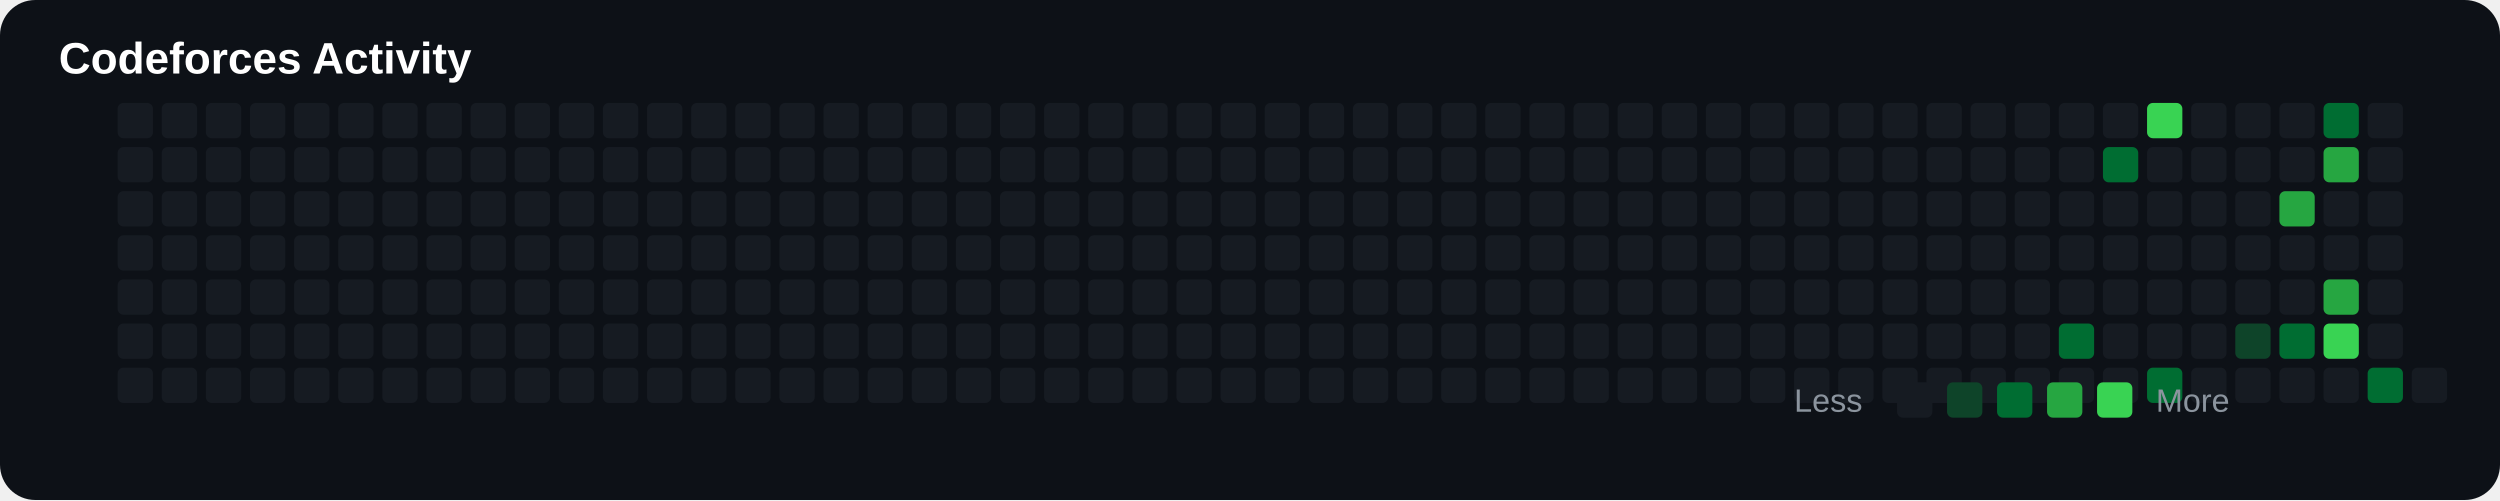
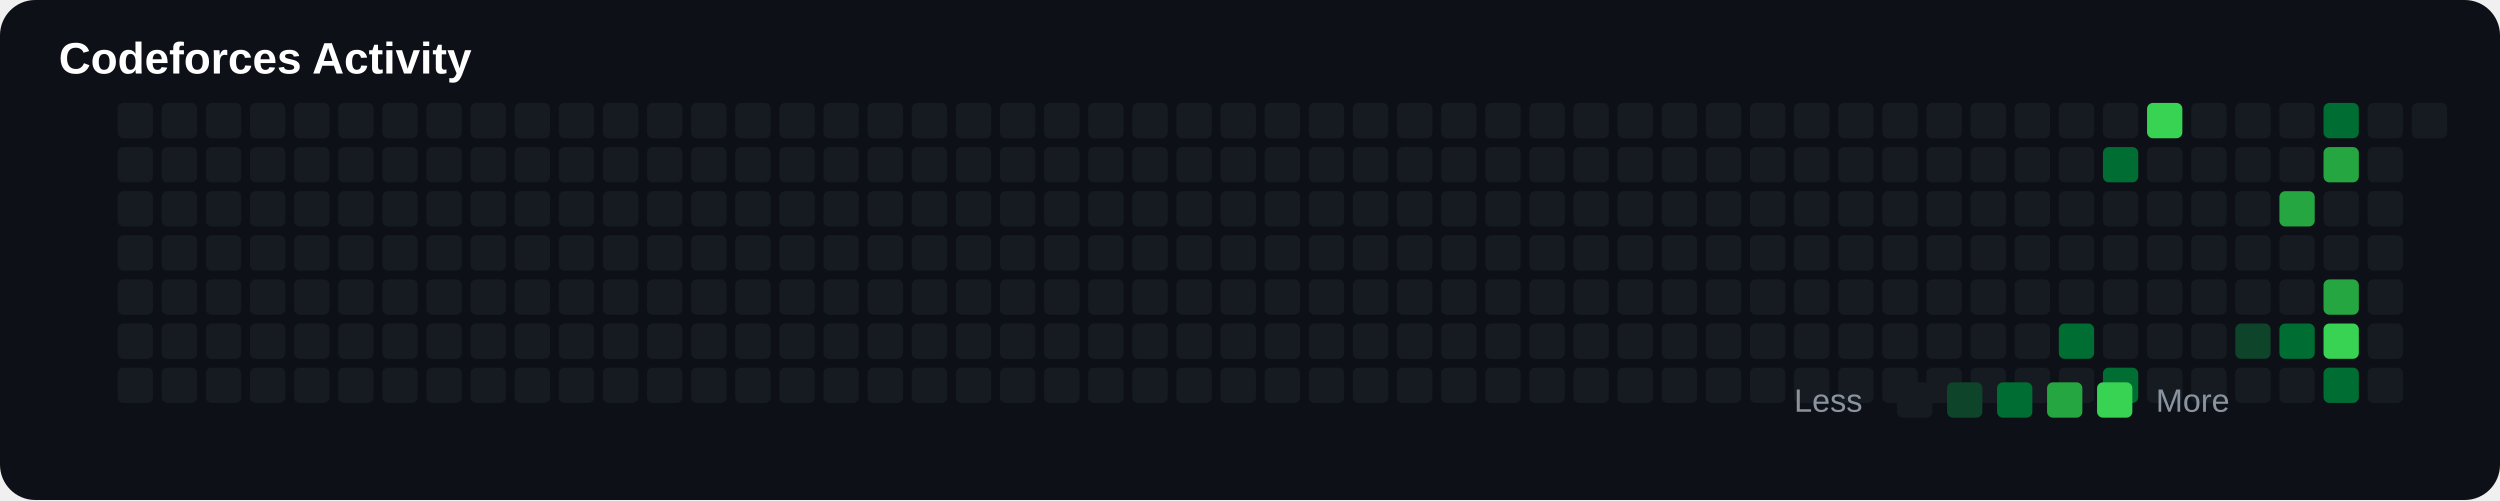
<svg xmlns="http://www.w3.org/2000/svg" width="850" height="170" viewBox="0 0 850 170">
  <rect width="100%" height="100%" rx="12" fill="#0d1117" />
  <text x="20" y="25" fill="#ffffff" font-size="15" font-family="Arial" font-weight="bold">

Codeforces Activity

</text>
+   <rect x="40" y="35" width="12" height="12" rx="2" fill="#161b22">
+ 
+ </rect>
+   <rect x="40" y="50" width="12" height="12" rx="2" fill="#161b22">
+ 
+ </rect>
+   <rect x="40" y="65" width="12" height="12" rx="2" fill="#161b22">
+ 
+ </rect>
+   <rect x="40" y="80" width="12" height="12" rx="2" fill="#161b22">
+ 
+ </rect>
+   <rect x="40" y="95" width="12" height="12" rx="2" fill="#161b22">
+ 
+ </rect>
+   <rect x="40" y="110" width="12" height="12" rx="2" fill="#161b22">
+ 
+ </rect>
  <rect x="40" y="125" width="12" height="12" rx="2" fill="#161b22">

</rect>
-   <rect x="40" y="35" width="12" height="12" rx="2" fill="#161b22">
- 
- </rect>
-   <rect x="40" y="50" width="12" height="12" rx="2" fill="#161b22">
- 
- </rect>
-   <rect x="40" y="65" width="12" height="12" rx="2" fill="#161b22">
- 
- </rect>
-   <rect x="40" y="80" width="12" height="12" rx="2" fill="#161b22">
- 
- </rect>
-   <rect x="40" y="95" width="12" height="12" rx="2" fill="#161b22">
- 
- </rect>
-   <rect x="40" y="110" width="12" height="12" rx="2" fill="#161b22">
+   <rect x="55" y="35" width="12" height="12" rx="2" fill="#161b22">
+ 
+ </rect>
+   <rect x="55" y="50" width="12" height="12" rx="2" fill="#161b22">
+ 
+ </rect>
+   <rect x="55" y="65" width="12" height="12" rx="2" fill="#161b22">
+ 
+ </rect>
+   <rect x="55" y="80" width="12" height="12" rx="2" fill="#161b22">
+ 
+ </rect>
+   <rect x="55" y="95" width="12" height="12" rx="2" fill="#161b22">
+ 
+ </rect>
+   <rect x="55" y="110" width="12" height="12" rx="2" fill="#161b22">

</rect>
  <rect x="55" y="125" width="12" height="12" rx="2" fill="#161b22">

</rect>
-   <rect x="55" y="35" width="12" height="12" rx="2" fill="#161b22">
- 
- </rect>
-   <rect x="55" y="50" width="12" height="12" rx="2" fill="#161b22">
- 
- </rect>
-   <rect x="55" y="65" width="12" height="12" rx="2" fill="#161b22">
- 
- </rect>
-   <rect x="55" y="80" width="12" height="12" rx="2" fill="#161b22">
- 
- </rect>
-   <rect x="55" y="95" width="12" height="12" rx="2" fill="#161b22">
- 
- </rect>
-   <rect x="55" y="110" width="12" height="12" rx="2" fill="#161b22">
+   <rect x="70" y="35" width="12" height="12" rx="2" fill="#161b22">
+ 
+ </rect>
+   <rect x="70" y="50" width="12" height="12" rx="2" fill="#161b22">
+ 
+ </rect>
+   <rect x="70" y="65" width="12" height="12" rx="2" fill="#161b22">
+ 
+ </rect>
+   <rect x="70" y="80" width="12" height="12" rx="2" fill="#161b22">
+ 
+ </rect>
+   <rect x="70" y="95" width="12" height="12" rx="2" fill="#161b22">
+ 
+ </rect>
+   <rect x="70" y="110" width="12" height="12" rx="2" fill="#161b22">

</rect>
  <rect x="70" y="125" width="12" height="12" rx="2" fill="#161b22">

</rect>
-   <rect x="70" y="35" width="12" height="12" rx="2" fill="#161b22">
- 
- </rect>
-   <rect x="70" y="50" width="12" height="12" rx="2" fill="#161b22">
- 
- </rect>
-   <rect x="70" y="65" width="12" height="12" rx="2" fill="#161b22">
- 
- </rect>
-   <rect x="70" y="80" width="12" height="12" rx="2" fill="#161b22">
- 
- </rect>
-   <rect x="70" y="95" width="12" height="12" rx="2" fill="#161b22">
- 
- </rect>
-   <rect x="70" y="110" width="12" height="12" rx="2" fill="#161b22">
+   <rect x="85" y="35" width="12" height="12" rx="2" fill="#161b22">
+ 
+ </rect>
+   <rect x="85" y="50" width="12" height="12" rx="2" fill="#161b22">
+ 
+ </rect>
+   <rect x="85" y="65" width="12" height="12" rx="2" fill="#161b22">
+ 
+ </rect>
+   <rect x="85" y="80" width="12" height="12" rx="2" fill="#161b22">
+ 
+ </rect>
+   <rect x="85" y="95" width="12" height="12" rx="2" fill="#161b22">
+ 
+ </rect>
+   <rect x="85" y="110" width="12" height="12" rx="2" fill="#161b22">

</rect>
  <rect x="85" y="125" width="12" height="12" rx="2" fill="#161b22">

</rect>
-   <rect x="85" y="35" width="12" height="12" rx="2" fill="#161b22">
- 
- </rect>
-   <rect x="85" y="50" width="12" height="12" rx="2" fill="#161b22">
- 
- </rect>
-   <rect x="85" y="65" width="12" height="12" rx="2" fill="#161b22">
- 
- </rect>
-   <rect x="85" y="80" width="12" height="12" rx="2" fill="#161b22">
- 
- </rect>
-   <rect x="85" y="95" width="12" height="12" rx="2" fill="#161b22">
- 
- </rect>
-   <rect x="85" y="110" width="12" height="12" rx="2" fill="#161b22">
+   <rect x="100" y="35" width="12" height="12" rx="2" fill="#161b22">
+ 
+ </rect>
+   <rect x="100" y="50" width="12" height="12" rx="2" fill="#161b22">
+ 
+ </rect>
+   <rect x="100" y="65" width="12" height="12" rx="2" fill="#161b22">
+ 
+ </rect>
+   <rect x="100" y="80" width="12" height="12" rx="2" fill="#161b22">
+ 
+ </rect>
+   <rect x="100" y="95" width="12" height="12" rx="2" fill="#161b22">
+ 
+ </rect>
+   <rect x="100" y="110" width="12" height="12" rx="2" fill="#161b22">

</rect>
  <rect x="100" y="125" width="12" height="12" rx="2" fill="#161b22">

</rect>
-   <rect x="100" y="35" width="12" height="12" rx="2" fill="#161b22">
- 
- </rect>
-   <rect x="100" y="50" width="12" height="12" rx="2" fill="#161b22">
- 
- </rect>
-   <rect x="100" y="65" width="12" height="12" rx="2" fill="#161b22">
- 
- </rect>
-   <rect x="100" y="80" width="12" height="12" rx="2" fill="#161b22">
- 
- </rect>
-   <rect x="100" y="95" width="12" height="12" rx="2" fill="#161b22">
- 
- </rect>
-   <rect x="100" y="110" width="12" height="12" rx="2" fill="#161b22">
+   <rect x="115" y="35" width="12" height="12" rx="2" fill="#161b22">
+ 
+ </rect>
+   <rect x="115" y="50" width="12" height="12" rx="2" fill="#161b22">
+ 
+ </rect>
+   <rect x="115" y="65" width="12" height="12" rx="2" fill="#161b22">
+ 
+ </rect>
+   <rect x="115" y="80" width="12" height="12" rx="2" fill="#161b22">
+ 
+ </rect>
+   <rect x="115" y="95" width="12" height="12" rx="2" fill="#161b22">
+ 
+ </rect>
+   <rect x="115" y="110" width="12" height="12" rx="2" fill="#161b22">

</rect>
  <rect x="115" y="125" width="12" height="12" rx="2" fill="#161b22">

</rect>
-   <rect x="115" y="35" width="12" height="12" rx="2" fill="#161b22">
- 
- </rect>
-   <rect x="115" y="50" width="12" height="12" rx="2" fill="#161b22">
- 
- </rect>
-   <rect x="115" y="65" width="12" height="12" rx="2" fill="#161b22">
- 
- </rect>
-   <rect x="115" y="80" width="12" height="12" rx="2" fill="#161b22">
- 
- </rect>
-   <rect x="115" y="95" width="12" height="12" rx="2" fill="#161b22">
- 
- </rect>
-   <rect x="115" y="110" width="12" height="12" rx="2" fill="#161b22">
+   <rect x="130" y="35" width="12" height="12" rx="2" fill="#161b22">
+ 
+ </rect>
+   <rect x="130" y="50" width="12" height="12" rx="2" fill="#161b22">
+ 
+ </rect>
+   <rect x="130" y="65" width="12" height="12" rx="2" fill="#161b22">
+ 
+ </rect>
+   <rect x="130" y="80" width="12" height="12" rx="2" fill="#161b22">
+ 
+ </rect>
+   <rect x="130" y="95" width="12" height="12" rx="2" fill="#161b22">
+ 
+ </rect>
+   <rect x="130" y="110" width="12" height="12" rx="2" fill="#161b22">

</rect>
  <rect x="130" y="125" width="12" height="12" rx="2" fill="#161b22">

</rect>
-   <rect x="130" y="35" width="12" height="12" rx="2" fill="#161b22">
- 
- </rect>
-   <rect x="130" y="50" width="12" height="12" rx="2" fill="#161b22">
- 
- </rect>
-   <rect x="130" y="65" width="12" height="12" rx="2" fill="#161b22">
- 
- </rect>
-   <rect x="130" y="80" width="12" height="12" rx="2" fill="#161b22">
- 
- </rect>
-   <rect x="130" y="95" width="12" height="12" rx="2" fill="#161b22">
- 
- </rect>
-   <rect x="130" y="110" width="12" height="12" rx="2" fill="#161b22">
+   <rect x="145" y="35" width="12" height="12" rx="2" fill="#161b22">
+ 
+ </rect>
+   <rect x="145" y="50" width="12" height="12" rx="2" fill="#161b22">
+ 
+ </rect>
+   <rect x="145" y="65" width="12" height="12" rx="2" fill="#161b22">
+ 
+ </rect>
+   <rect x="145" y="80" width="12" height="12" rx="2" fill="#161b22">
+ 
+ </rect>
+   <rect x="145" y="95" width="12" height="12" rx="2" fill="#161b22">
+ 
+ </rect>
+   <rect x="145" y="110" width="12" height="12" rx="2" fill="#161b22">

</rect>
  <rect x="145" y="125" width="12" height="12" rx="2" fill="#161b22">

</rect>
-   <rect x="145" y="35" width="12" height="12" rx="2" fill="#161b22">
- 
- </rect>
-   <rect x="145" y="50" width="12" height="12" rx="2" fill="#161b22">
- 
- </rect>
-   <rect x="145" y="65" width="12" height="12" rx="2" fill="#161b22">
- 
- </rect>
-   <rect x="145" y="80" width="12" height="12" rx="2" fill="#161b22">
- 
- </rect>
-   <rect x="145" y="95" width="12" height="12" rx="2" fill="#161b22">
- 
- </rect>
-   <rect x="145" y="110" width="12" height="12" rx="2" fill="#161b22">
+   <rect x="160" y="35" width="12" height="12" rx="2" fill="#161b22">
+ 
+ </rect>
+   <rect x="160" y="50" width="12" height="12" rx="2" fill="#161b22">
+ 
+ </rect>
+   <rect x="160" y="65" width="12" height="12" rx="2" fill="#161b22">
+ 
+ </rect>
+   <rect x="160" y="80" width="12" height="12" rx="2" fill="#161b22">
+ 
+ </rect>
+   <rect x="160" y="95" width="12" height="12" rx="2" fill="#161b22">
+ 
+ </rect>
+   <rect x="160" y="110" width="12" height="12" rx="2" fill="#161b22">

</rect>
  <rect x="160" y="125" width="12" height="12" rx="2" fill="#161b22">

</rect>
-   <rect x="160" y="35" width="12" height="12" rx="2" fill="#161b22">
- 
- </rect>
-   <rect x="160" y="50" width="12" height="12" rx="2" fill="#161b22">
- 
- </rect>
-   <rect x="160" y="65" width="12" height="12" rx="2" fill="#161b22">
- 
- </rect>
-   <rect x="160" y="80" width="12" height="12" rx="2" fill="#161b22">
- 
- </rect>
-   <rect x="160" y="95" width="12" height="12" rx="2" fill="#161b22">
- 
- </rect>
-   <rect x="160" y="110" width="12" height="12" rx="2" fill="#161b22">
+   <rect x="175" y="35" width="12" height="12" rx="2" fill="#161b22">
+ 
+ </rect>
+   <rect x="175" y="50" width="12" height="12" rx="2" fill="#161b22">
+ 
+ </rect>
+   <rect x="175" y="65" width="12" height="12" rx="2" fill="#161b22">
+ 
+ </rect>
+   <rect x="175" y="80" width="12" height="12" rx="2" fill="#161b22">
+ 
+ </rect>
+   <rect x="175" y="95" width="12" height="12" rx="2" fill="#161b22">
+ 
+ </rect>
+   <rect x="175" y="110" width="12" height="12" rx="2" fill="#161b22">

</rect>
  <rect x="175" y="125" width="12" height="12" rx="2" fill="#161b22">

</rect>
-   <rect x="175" y="35" width="12" height="12" rx="2" fill="#161b22">
- 
- </rect>
-   <rect x="175" y="50" width="12" height="12" rx="2" fill="#161b22">
- 
- </rect>
-   <rect x="175" y="65" width="12" height="12" rx="2" fill="#161b22">
- 
- </rect>
-   <rect x="175" y="80" width="12" height="12" rx="2" fill="#161b22">
- 
- </rect>
-   <rect x="175" y="95" width="12" height="12" rx="2" fill="#161b22">
- 
- </rect>
-   <rect x="175" y="110" width="12" height="12" rx="2" fill="#161b22">
+   <rect x="190" y="35" width="12" height="12" rx="2" fill="#161b22">
+ 
+ </rect>
+   <rect x="190" y="50" width="12" height="12" rx="2" fill="#161b22">
+ 
+ </rect>
+   <rect x="190" y="65" width="12" height="12" rx="2" fill="#161b22">
+ 
+ </rect>
+   <rect x="190" y="80" width="12" height="12" rx="2" fill="#161b22">
+ 
+ </rect>
+   <rect x="190" y="95" width="12" height="12" rx="2" fill="#161b22">
+ 
+ </rect>
+   <rect x="190" y="110" width="12" height="12" rx="2" fill="#161b22">

</rect>
  <rect x="190" y="125" width="12" height="12" rx="2" fill="#161b22">

</rect>
-   <rect x="190" y="35" width="12" height="12" rx="2" fill="#161b22">
- 
- </rect>
-   <rect x="190" y="50" width="12" height="12" rx="2" fill="#161b22">
- 
- </rect>
-   <rect x="190" y="65" width="12" height="12" rx="2" fill="#161b22">
- 
- </rect>
-   <rect x="190" y="80" width="12" height="12" rx="2" fill="#161b22">
- 
- </rect>
-   <rect x="190" y="95" width="12" height="12" rx="2" fill="#161b22">
- 
- </rect>
-   <rect x="190" y="110" width="12" height="12" rx="2" fill="#161b22">
+   <rect x="205" y="35" width="12" height="12" rx="2" fill="#161b22">
+ 
+ </rect>
+   <rect x="205" y="50" width="12" height="12" rx="2" fill="#161b22">
+ 
+ </rect>
+   <rect x="205" y="65" width="12" height="12" rx="2" fill="#161b22">
+ 
+ </rect>
+   <rect x="205" y="80" width="12" height="12" rx="2" fill="#161b22">
+ 
+ </rect>
+   <rect x="205" y="95" width="12" height="12" rx="2" fill="#161b22">
+ 
+ </rect>
+   <rect x="205" y="110" width="12" height="12" rx="2" fill="#161b22">

</rect>
  <rect x="205" y="125" width="12" height="12" rx="2" fill="#161b22">

</rect>
-   <rect x="205" y="35" width="12" height="12" rx="2" fill="#161b22">
- 
- </rect>
-   <rect x="205" y="50" width="12" height="12" rx="2" fill="#161b22">
- 
- </rect>
-   <rect x="205" y="65" width="12" height="12" rx="2" fill="#161b22">
- 
- </rect>
-   <rect x="205" y="80" width="12" height="12" rx="2" fill="#161b22">
- 
- </rect>
-   <rect x="205" y="95" width="12" height="12" rx="2" fill="#161b22">
- 
- </rect>
-   <rect x="205" y="110" width="12" height="12" rx="2" fill="#161b22">
+   <rect x="220" y="35" width="12" height="12" rx="2" fill="#161b22">
+ 
+ </rect>
+   <rect x="220" y="50" width="12" height="12" rx="2" fill="#161b22">
+ 
+ </rect>
+   <rect x="220" y="65" width="12" height="12" rx="2" fill="#161b22">
+ 
+ </rect>
+   <rect x="220" y="80" width="12" height="12" rx="2" fill="#161b22">
+ 
+ </rect>
+   <rect x="220" y="95" width="12" height="12" rx="2" fill="#161b22">
+ 
+ </rect>
+   <rect x="220" y="110" width="12" height="12" rx="2" fill="#161b22">

</rect>
  <rect x="220" y="125" width="12" height="12" rx="2" fill="#161b22">

</rect>
-   <rect x="220" y="35" width="12" height="12" rx="2" fill="#161b22">
- 
- </rect>
-   <rect x="220" y="50" width="12" height="12" rx="2" fill="#161b22">
- 
- </rect>
-   <rect x="220" y="65" width="12" height="12" rx="2" fill="#161b22">
- 
- </rect>
-   <rect x="220" y="80" width="12" height="12" rx="2" fill="#161b22">
- 
- </rect>
-   <rect x="220" y="95" width="12" height="12" rx="2" fill="#161b22">
- 
- </rect>
-   <rect x="220" y="110" width="12" height="12" rx="2" fill="#161b22">
+   <rect x="235" y="35" width="12" height="12" rx="2" fill="#161b22">
+ 
+ </rect>
+   <rect x="235" y="50" width="12" height="12" rx="2" fill="#161b22">
+ 
+ </rect>
+   <rect x="235" y="65" width="12" height="12" rx="2" fill="#161b22">
+ 
+ </rect>
+   <rect x="235" y="80" width="12" height="12" rx="2" fill="#161b22">
+ 
+ </rect>
+   <rect x="235" y="95" width="12" height="12" rx="2" fill="#161b22">
+ 
+ </rect>
+   <rect x="235" y="110" width="12" height="12" rx="2" fill="#161b22">

</rect>
  <rect x="235" y="125" width="12" height="12" rx="2" fill="#161b22">

</rect>
-   <rect x="235" y="35" width="12" height="12" rx="2" fill="#161b22">
- 
- </rect>
-   <rect x="235" y="50" width="12" height="12" rx="2" fill="#161b22">
- 
- </rect>
-   <rect x="235" y="65" width="12" height="12" rx="2" fill="#161b22">
- 
- </rect>
-   <rect x="235" y="80" width="12" height="12" rx="2" fill="#161b22">
- 
- </rect>
-   <rect x="235" y="95" width="12" height="12" rx="2" fill="#161b22">
- 
- </rect>
-   <rect x="235" y="110" width="12" height="12" rx="2" fill="#161b22">
+   <rect x="250" y="35" width="12" height="12" rx="2" fill="#161b22">
+ 
+ </rect>
+   <rect x="250" y="50" width="12" height="12" rx="2" fill="#161b22">
+ 
+ </rect>
+   <rect x="250" y="65" width="12" height="12" rx="2" fill="#161b22">
+ 
+ </rect>
+   <rect x="250" y="80" width="12" height="12" rx="2" fill="#161b22">
+ 
+ </rect>
+   <rect x="250" y="95" width="12" height="12" rx="2" fill="#161b22">
+ 
+ </rect>
+   <rect x="250" y="110" width="12" height="12" rx="2" fill="#161b22">

</rect>
  <rect x="250" y="125" width="12" height="12" rx="2" fill="#161b22">

</rect>
-   <rect x="250" y="35" width="12" height="12" rx="2" fill="#161b22">
- 
- </rect>
-   <rect x="250" y="50" width="12" height="12" rx="2" fill="#161b22">
- 
- </rect>
-   <rect x="250" y="65" width="12" height="12" rx="2" fill="#161b22">
- 
- </rect>
-   <rect x="250" y="80" width="12" height="12" rx="2" fill="#161b22">
- 
- </rect>
-   <rect x="250" y="95" width="12" height="12" rx="2" fill="#161b22">
- 
- </rect>
-   <rect x="250" y="110" width="12" height="12" rx="2" fill="#161b22">
+   <rect x="265" y="35" width="12" height="12" rx="2" fill="#161b22">
+ 
+ </rect>
+   <rect x="265" y="50" width="12" height="12" rx="2" fill="#161b22">
+ 
+ </rect>
+   <rect x="265" y="65" width="12" height="12" rx="2" fill="#161b22">
+ 
+ </rect>
+   <rect x="265" y="80" width="12" height="12" rx="2" fill="#161b22">
+ 
+ </rect>
+   <rect x="265" y="95" width="12" height="12" rx="2" fill="#161b22">
+ 
+ </rect>
+   <rect x="265" y="110" width="12" height="12" rx="2" fill="#161b22">

</rect>
  <rect x="265" y="125" width="12" height="12" rx="2" fill="#161b22">

</rect>
-   <rect x="265" y="35" width="12" height="12" rx="2" fill="#161b22">
- 
- </rect>
-   <rect x="265" y="50" width="12" height="12" rx="2" fill="#161b22">
- 
- </rect>
-   <rect x="265" y="65" width="12" height="12" rx="2" fill="#161b22">
- 
- </rect>
-   <rect x="265" y="80" width="12" height="12" rx="2" fill="#161b22">
- 
- </rect>
-   <rect x="265" y="95" width="12" height="12" rx="2" fill="#161b22">
- 
- </rect>
-   <rect x="265" y="110" width="12" height="12" rx="2" fill="#161b22">
+   <rect x="280" y="35" width="12" height="12" rx="2" fill="#161b22">
+ 
+ </rect>
+   <rect x="280" y="50" width="12" height="12" rx="2" fill="#161b22">
+ 
+ </rect>
+   <rect x="280" y="65" width="12" height="12" rx="2" fill="#161b22">
+ 
+ </rect>
+   <rect x="280" y="80" width="12" height="12" rx="2" fill="#161b22">
+ 
+ </rect>
+   <rect x="280" y="95" width="12" height="12" rx="2" fill="#161b22">
+ 
+ </rect>
+   <rect x="280" y="110" width="12" height="12" rx="2" fill="#161b22">

</rect>
  <rect x="280" y="125" width="12" height="12" rx="2" fill="#161b22">

</rect>
-   <rect x="280" y="35" width="12" height="12" rx="2" fill="#161b22">
- 
- </rect>
-   <rect x="280" y="50" width="12" height="12" rx="2" fill="#161b22">
- 
- </rect>
-   <rect x="280" y="65" width="12" height="12" rx="2" fill="#161b22">
- 
- </rect>
-   <rect x="280" y="80" width="12" height="12" rx="2" fill="#161b22">
- 
- </rect>
-   <rect x="280" y="95" width="12" height="12" rx="2" fill="#161b22">
- 
- </rect>
-   <rect x="280" y="110" width="12" height="12" rx="2" fill="#161b22">
+   <rect x="295" y="35" width="12" height="12" rx="2" fill="#161b22">
+ 
+ </rect>
+   <rect x="295" y="50" width="12" height="12" rx="2" fill="#161b22">
+ 
+ </rect>
+   <rect x="295" y="65" width="12" height="12" rx="2" fill="#161b22">
+ 
+ </rect>
+   <rect x="295" y="80" width="12" height="12" rx="2" fill="#161b22">
+ 
+ </rect>
+   <rect x="295" y="95" width="12" height="12" rx="2" fill="#161b22">
+ 
+ </rect>
+   <rect x="295" y="110" width="12" height="12" rx="2" fill="#161b22">

</rect>
  <rect x="295" y="125" width="12" height="12" rx="2" fill="#161b22">

</rect>
-   <rect x="295" y="35" width="12" height="12" rx="2" fill="#161b22">
- 
- </rect>
-   <rect x="295" y="50" width="12" height="12" rx="2" fill="#161b22">
- 
- </rect>
-   <rect x="295" y="65" width="12" height="12" rx="2" fill="#161b22">
- 
- </rect>
-   <rect x="295" y="80" width="12" height="12" rx="2" fill="#161b22">
- 
- </rect>
-   <rect x="295" y="95" width="12" height="12" rx="2" fill="#161b22">
- 
- </rect>
-   <rect x="295" y="110" width="12" height="12" rx="2" fill="#161b22">
+   <rect x="310" y="35" width="12" height="12" rx="2" fill="#161b22">
+ 
+ </rect>
+   <rect x="310" y="50" width="12" height="12" rx="2" fill="#161b22">
+ 
+ </rect>
+   <rect x="310" y="65" width="12" height="12" rx="2" fill="#161b22">
+ 
+ </rect>
+   <rect x="310" y="80" width="12" height="12" rx="2" fill="#161b22">
+ 
+ </rect>
+   <rect x="310" y="95" width="12" height="12" rx="2" fill="#161b22">
+ 
+ </rect>
+   <rect x="310" y="110" width="12" height="12" rx="2" fill="#161b22">

</rect>
  <rect x="310" y="125" width="12" height="12" rx="2" fill="#161b22">

</rect>
-   <rect x="310" y="35" width="12" height="12" rx="2" fill="#161b22">
- 
- </rect>
-   <rect x="310" y="50" width="12" height="12" rx="2" fill="#161b22">
- 
- </rect>
-   <rect x="310" y="65" width="12" height="12" rx="2" fill="#161b22">
- 
- </rect>
-   <rect x="310" y="80" width="12" height="12" rx="2" fill="#161b22">
- 
- </rect>
-   <rect x="310" y="95" width="12" height="12" rx="2" fill="#161b22">
- 
- </rect>
-   <rect x="310" y="110" width="12" height="12" rx="2" fill="#161b22">
+   <rect x="325" y="35" width="12" height="12" rx="2" fill="#161b22">
+ 
+ </rect>
+   <rect x="325" y="50" width="12" height="12" rx="2" fill="#161b22">
+ 
+ </rect>
+   <rect x="325" y="65" width="12" height="12" rx="2" fill="#161b22">
+ 
+ </rect>
+   <rect x="325" y="80" width="12" height="12" rx="2" fill="#161b22">
+ 
+ </rect>
+   <rect x="325" y="95" width="12" height="12" rx="2" fill="#161b22">
+ 
+ </rect>
+   <rect x="325" y="110" width="12" height="12" rx="2" fill="#161b22">

</rect>
  <rect x="325" y="125" width="12" height="12" rx="2" fill="#161b22">

</rect>
-   <rect x="325" y="35" width="12" height="12" rx="2" fill="#161b22">
- 
- </rect>
-   <rect x="325" y="50" width="12" height="12" rx="2" fill="#161b22">
- 
- </rect>
-   <rect x="325" y="65" width="12" height="12" rx="2" fill="#161b22">
- 
- </rect>
-   <rect x="325" y="80" width="12" height="12" rx="2" fill="#161b22">
- 
- </rect>
-   <rect x="325" y="95" width="12" height="12" rx="2" fill="#161b22">
- 
- </rect>
-   <rect x="325" y="110" width="12" height="12" rx="2" fill="#161b22">
+   <rect x="340" y="35" width="12" height="12" rx="2" fill="#161b22">
+ 
+ </rect>
+   <rect x="340" y="50" width="12" height="12" rx="2" fill="#161b22">
+ 
+ </rect>
+   <rect x="340" y="65" width="12" height="12" rx="2" fill="#161b22">
+ 
+ </rect>
+   <rect x="340" y="80" width="12" height="12" rx="2" fill="#161b22">
+ 
+ </rect>
+   <rect x="340" y="95" width="12" height="12" rx="2" fill="#161b22">
+ 
+ </rect>
+   <rect x="340" y="110" width="12" height="12" rx="2" fill="#161b22">

</rect>
  <rect x="340" y="125" width="12" height="12" rx="2" fill="#161b22">

</rect>
-   <rect x="340" y="35" width="12" height="12" rx="2" fill="#161b22">
- 
- </rect>
-   <rect x="340" y="50" width="12" height="12" rx="2" fill="#161b22">
- 
- </rect>
-   <rect x="340" y="65" width="12" height="12" rx="2" fill="#161b22">
- 
- </rect>
-   <rect x="340" y="80" width="12" height="12" rx="2" fill="#161b22">
- 
- </rect>
-   <rect x="340" y="95" width="12" height="12" rx="2" fill="#161b22">
- 
- </rect>
-   <rect x="340" y="110" width="12" height="12" rx="2" fill="#161b22">
+   <rect x="355" y="35" width="12" height="12" rx="2" fill="#161b22">
+ 
+ </rect>
+   <rect x="355" y="50" width="12" height="12" rx="2" fill="#161b22">
+ 
+ </rect>
+   <rect x="355" y="65" width="12" height="12" rx="2" fill="#161b22">
+ 
+ </rect>
+   <rect x="355" y="80" width="12" height="12" rx="2" fill="#161b22">
+ 
+ </rect>
+   <rect x="355" y="95" width="12" height="12" rx="2" fill="#161b22">
+ 
+ </rect>
+   <rect x="355" y="110" width="12" height="12" rx="2" fill="#161b22">

</rect>
  <rect x="355" y="125" width="12" height="12" rx="2" fill="#161b22">

</rect>
-   <rect x="355" y="35" width="12" height="12" rx="2" fill="#161b22">
- 
- </rect>
-   <rect x="355" y="50" width="12" height="12" rx="2" fill="#161b22">
- 
- </rect>
-   <rect x="355" y="65" width="12" height="12" rx="2" fill="#161b22">
- 
- </rect>
-   <rect x="355" y="80" width="12" height="12" rx="2" fill="#161b22">
- 
- </rect>
-   <rect x="355" y="95" width="12" height="12" rx="2" fill="#161b22">
- 
- </rect>
-   <rect x="355" y="110" width="12" height="12" rx="2" fill="#161b22">
+   <rect x="370" y="35" width="12" height="12" rx="2" fill="#161b22">
+ 
+ </rect>
+   <rect x="370" y="50" width="12" height="12" rx="2" fill="#161b22">
+ 
+ </rect>
+   <rect x="370" y="65" width="12" height="12" rx="2" fill="#161b22">
+ 
+ </rect>
+   <rect x="370" y="80" width="12" height="12" rx="2" fill="#161b22">
+ 
+ </rect>
+   <rect x="370" y="95" width="12" height="12" rx="2" fill="#161b22">
+ 
+ </rect>
+   <rect x="370" y="110" width="12" height="12" rx="2" fill="#161b22">

</rect>
  <rect x="370" y="125" width="12" height="12" rx="2" fill="#161b22">

</rect>
-   <rect x="370" y="35" width="12" height="12" rx="2" fill="#161b22">
- 
- </rect>
-   <rect x="370" y="50" width="12" height="12" rx="2" fill="#161b22">
- 
- </rect>
-   <rect x="370" y="65" width="12" height="12" rx="2" fill="#161b22">
- 
- </rect>
-   <rect x="370" y="80" width="12" height="12" rx="2" fill="#161b22">
- 
- </rect>
-   <rect x="370" y="95" width="12" height="12" rx="2" fill="#161b22">
- 
- </rect>
-   <rect x="370" y="110" width="12" height="12" rx="2" fill="#161b22">
+   <rect x="385" y="35" width="12" height="12" rx="2" fill="#161b22">
+ 
+ </rect>
+   <rect x="385" y="50" width="12" height="12" rx="2" fill="#161b22">
+ 
+ </rect>
+   <rect x="385" y="65" width="12" height="12" rx="2" fill="#161b22">
+ 
+ </rect>
+   <rect x="385" y="80" width="12" height="12" rx="2" fill="#161b22">
+ 
+ </rect>
+   <rect x="385" y="95" width="12" height="12" rx="2" fill="#161b22">
+ 
+ </rect>
+   <rect x="385" y="110" width="12" height="12" rx="2" fill="#161b22">

</rect>
  <rect x="385" y="125" width="12" height="12" rx="2" fill="#161b22">

</rect>
-   <rect x="385" y="35" width="12" height="12" rx="2" fill="#161b22">
- 
- </rect>
-   <rect x="385" y="50" width="12" height="12" rx="2" fill="#161b22">
- 
- </rect>
-   <rect x="385" y="65" width="12" height="12" rx="2" fill="#161b22">
- 
- </rect>
-   <rect x="385" y="80" width="12" height="12" rx="2" fill="#161b22">
- 
- </rect>
-   <rect x="385" y="95" width="12" height="12" rx="2" fill="#161b22">
- 
- </rect>
-   <rect x="385" y="110" width="12" height="12" rx="2" fill="#161b22">
+   <rect x="400" y="35" width="12" height="12" rx="2" fill="#161b22">
+ 
+ </rect>
+   <rect x="400" y="50" width="12" height="12" rx="2" fill="#161b22">
+ 
+ </rect>
+   <rect x="400" y="65" width="12" height="12" rx="2" fill="#161b22">
+ 
+ </rect>
+   <rect x="400" y="80" width="12" height="12" rx="2" fill="#161b22">
+ 
+ </rect>
+   <rect x="400" y="95" width="12" height="12" rx="2" fill="#161b22">
+ 
+ </rect>
+   <rect x="400" y="110" width="12" height="12" rx="2" fill="#161b22">

</rect>
  <rect x="400" y="125" width="12" height="12" rx="2" fill="#161b22">

</rect>
-   <rect x="400" y="35" width="12" height="12" rx="2" fill="#161b22">
- 
- </rect>
-   <rect x="400" y="50" width="12" height="12" rx="2" fill="#161b22">
- 
- </rect>
-   <rect x="400" y="65" width="12" height="12" rx="2" fill="#161b22">
- 
- </rect>
-   <rect x="400" y="80" width="12" height="12" rx="2" fill="#161b22">
- 
- </rect>
-   <rect x="400" y="95" width="12" height="12" rx="2" fill="#161b22">
- 
- </rect>
-   <rect x="400" y="110" width="12" height="12" rx="2" fill="#161b22">
+   <rect x="415" y="35" width="12" height="12" rx="2" fill="#161b22">
+ 
+ </rect>
+   <rect x="415" y="50" width="12" height="12" rx="2" fill="#161b22">
+ 
+ </rect>
+   <rect x="415" y="65" width="12" height="12" rx="2" fill="#161b22">
+ 
+ </rect>
+   <rect x="415" y="80" width="12" height="12" rx="2" fill="#161b22">
+ 
+ </rect>
+   <rect x="415" y="95" width="12" height="12" rx="2" fill="#161b22">
+ 
+ </rect>
+   <rect x="415" y="110" width="12" height="12" rx="2" fill="#161b22">

</rect>
  <rect x="415" y="125" width="12" height="12" rx="2" fill="#161b22">

</rect>
-   <rect x="415" y="35" width="12" height="12" rx="2" fill="#161b22">
- 
- </rect>
-   <rect x="415" y="50" width="12" height="12" rx="2" fill="#161b22">
- 
- </rect>
-   <rect x="415" y="65" width="12" height="12" rx="2" fill="#161b22">
- 
- </rect>
-   <rect x="415" y="80" width="12" height="12" rx="2" fill="#161b22">
- 
- </rect>
-   <rect x="415" y="95" width="12" height="12" rx="2" fill="#161b22">
- 
- </rect>
-   <rect x="415" y="110" width="12" height="12" rx="2" fill="#161b22">
+   <rect x="430" y="35" width="12" height="12" rx="2" fill="#161b22">
+ 
+ </rect>
+   <rect x="430" y="50" width="12" height="12" rx="2" fill="#161b22">
+ 
+ </rect>
+   <rect x="430" y="65" width="12" height="12" rx="2" fill="#161b22">
+ 
+ </rect>
+   <rect x="430" y="80" width="12" height="12" rx="2" fill="#161b22">
+ 
+ </rect>
+   <rect x="430" y="95" width="12" height="12" rx="2" fill="#161b22">
+ 
+ </rect>
+   <rect x="430" y="110" width="12" height="12" rx="2" fill="#161b22">

</rect>
  <rect x="430" y="125" width="12" height="12" rx="2" fill="#161b22">

</rect>
-   <rect x="430" y="35" width="12" height="12" rx="2" fill="#161b22">
- 
- </rect>
-   <rect x="430" y="50" width="12" height="12" rx="2" fill="#161b22">
- 
- </rect>
-   <rect x="430" y="65" width="12" height="12" rx="2" fill="#161b22">
- 
- </rect>
-   <rect x="430" y="80" width="12" height="12" rx="2" fill="#161b22">
- 
- </rect>
-   <rect x="430" y="95" width="12" height="12" rx="2" fill="#161b22">
- 
- </rect>
-   <rect x="430" y="110" width="12" height="12" rx="2" fill="#161b22">
+   <rect x="445" y="35" width="12" height="12" rx="2" fill="#161b22">
+ 
+ </rect>
+   <rect x="445" y="50" width="12" height="12" rx="2" fill="#161b22">
+ 
+ </rect>
+   <rect x="445" y="65" width="12" height="12" rx="2" fill="#161b22">
+ 
+ </rect>
+   <rect x="445" y="80" width="12" height="12" rx="2" fill="#161b22">
+ 
+ </rect>
+   <rect x="445" y="95" width="12" height="12" rx="2" fill="#161b22">
+ 
+ </rect>
+   <rect x="445" y="110" width="12" height="12" rx="2" fill="#161b22">

</rect>
  <rect x="445" y="125" width="12" height="12" rx="2" fill="#161b22">

</rect>
-   <rect x="445" y="35" width="12" height="12" rx="2" fill="#161b22">
- 
- </rect>
-   <rect x="445" y="50" width="12" height="12" rx="2" fill="#161b22">
- 
- </rect>
-   <rect x="445" y="65" width="12" height="12" rx="2" fill="#161b22">
- 
- </rect>
-   <rect x="445" y="80" width="12" height="12" rx="2" fill="#161b22">
- 
- </rect>
-   <rect x="445" y="95" width="12" height="12" rx="2" fill="#161b22">
- 
- </rect>
-   <rect x="445" y="110" width="12" height="12" rx="2" fill="#161b22">
+   <rect x="460" y="35" width="12" height="12" rx="2" fill="#161b22">
+ 
+ </rect>
+   <rect x="460" y="50" width="12" height="12" rx="2" fill="#161b22">
+ 
+ </rect>
+   <rect x="460" y="65" width="12" height="12" rx="2" fill="#161b22">
+ 
+ </rect>
+   <rect x="460" y="80" width="12" height="12" rx="2" fill="#161b22">
+ 
+ </rect>
+   <rect x="460" y="95" width="12" height="12" rx="2" fill="#161b22">
+ 
+ </rect>
+   <rect x="460" y="110" width="12" height="12" rx="2" fill="#161b22">

</rect>
  <rect x="460" y="125" width="12" height="12" rx="2" fill="#161b22">

</rect>
-   <rect x="460" y="35" width="12" height="12" rx="2" fill="#161b22">
- 
- </rect>
-   <rect x="460" y="50" width="12" height="12" rx="2" fill="#161b22">
- 
- </rect>
-   <rect x="460" y="65" width="12" height="12" rx="2" fill="#161b22">
- 
- </rect>
-   <rect x="460" y="80" width="12" height="12" rx="2" fill="#161b22">
- 
- </rect>
-   <rect x="460" y="95" width="12" height="12" rx="2" fill="#161b22">
- 
- </rect>
-   <rect x="460" y="110" width="12" height="12" rx="2" fill="#161b22">
+   <rect x="475" y="35" width="12" height="12" rx="2" fill="#161b22">
+ 
+ </rect>
+   <rect x="475" y="50" width="12" height="12" rx="2" fill="#161b22">
+ 
+ </rect>
+   <rect x="475" y="65" width="12" height="12" rx="2" fill="#161b22">
+ 
+ </rect>
+   <rect x="475" y="80" width="12" height="12" rx="2" fill="#161b22">
+ 
+ </rect>
+   <rect x="475" y="95" width="12" height="12" rx="2" fill="#161b22">
+ 
+ </rect>
+   <rect x="475" y="110" width="12" height="12" rx="2" fill="#161b22">

</rect>
  <rect x="475" y="125" width="12" height="12" rx="2" fill="#161b22">

</rect>
-   <rect x="475" y="35" width="12" height="12" rx="2" fill="#161b22">
- 
- </rect>
-   <rect x="475" y="50" width="12" height="12" rx="2" fill="#161b22">
- 
- </rect>
-   <rect x="475" y="65" width="12" height="12" rx="2" fill="#161b22">
- 
- </rect>
-   <rect x="475" y="80" width="12" height="12" rx="2" fill="#161b22">
- 
- </rect>
-   <rect x="475" y="95" width="12" height="12" rx="2" fill="#161b22">
- 
- </rect>
-   <rect x="475" y="110" width="12" height="12" rx="2" fill="#161b22">
+   <rect x="490" y="35" width="12" height="12" rx="2" fill="#161b22">
+ 
+ </rect>
+   <rect x="490" y="50" width="12" height="12" rx="2" fill="#161b22">
+ 
+ </rect>
+   <rect x="490" y="65" width="12" height="12" rx="2" fill="#161b22">
+ 
+ </rect>
+   <rect x="490" y="80" width="12" height="12" rx="2" fill="#161b22">
+ 
+ </rect>
+   <rect x="490" y="95" width="12" height="12" rx="2" fill="#161b22">
+ 
+ </rect>
+   <rect x="490" y="110" width="12" height="12" rx="2" fill="#161b22">

</rect>
  <rect x="490" y="125" width="12" height="12" rx="2" fill="#161b22">

</rect>
-   <rect x="490" y="35" width="12" height="12" rx="2" fill="#161b22">
- 
- </rect>
-   <rect x="490" y="50" width="12" height="12" rx="2" fill="#161b22">
- 
- </rect>
-   <rect x="490" y="65" width="12" height="12" rx="2" fill="#161b22">
- 
- </rect>
-   <rect x="490" y="80" width="12" height="12" rx="2" fill="#161b22">
- 
- </rect>
-   <rect x="490" y="95" width="12" height="12" rx="2" fill="#161b22">
- 
- </rect>
-   <rect x="490" y="110" width="12" height="12" rx="2" fill="#161b22">
+   <rect x="505" y="35" width="12" height="12" rx="2" fill="#161b22">
+ 
+ </rect>
+   <rect x="505" y="50" width="12" height="12" rx="2" fill="#161b22">
+ 
+ </rect>
+   <rect x="505" y="65" width="12" height="12" rx="2" fill="#161b22">
+ 
+ </rect>
+   <rect x="505" y="80" width="12" height="12" rx="2" fill="#161b22">
+ 
+ </rect>
+   <rect x="505" y="95" width="12" height="12" rx="2" fill="#161b22">
+ 
+ </rect>
+   <rect x="505" y="110" width="12" height="12" rx="2" fill="#161b22">

</rect>
  <rect x="505" y="125" width="12" height="12" rx="2" fill="#161b22">

</rect>
-   <rect x="505" y="35" width="12" height="12" rx="2" fill="#161b22">
- 
- </rect>
-   <rect x="505" y="50" width="12" height="12" rx="2" fill="#161b22">
- 
- </rect>
-   <rect x="505" y="65" width="12" height="12" rx="2" fill="#161b22">
- 
- </rect>
-   <rect x="505" y="80" width="12" height="12" rx="2" fill="#161b22">
- 
- </rect>
-   <rect x="505" y="95" width="12" height="12" rx="2" fill="#161b22">
- 
- </rect>
-   <rect x="505" y="110" width="12" height="12" rx="2" fill="#161b22">
+   <rect x="520" y="35" width="12" height="12" rx="2" fill="#161b22">
+ 
+ </rect>
+   <rect x="520" y="50" width="12" height="12" rx="2" fill="#161b22">
+ 
+ </rect>
+   <rect x="520" y="65" width="12" height="12" rx="2" fill="#161b22">
+ 
+ </rect>
+   <rect x="520" y="80" width="12" height="12" rx="2" fill="#161b22">
+ 
+ </rect>
+   <rect x="520" y="95" width="12" height="12" rx="2" fill="#161b22">
+ 
+ </rect>
+   <rect x="520" y="110" width="12" height="12" rx="2" fill="#161b22">

</rect>
  <rect x="520" y="125" width="12" height="12" rx="2" fill="#161b22">

</rect>
-   <rect x="520" y="35" width="12" height="12" rx="2" fill="#161b22">
- 
- </rect>
-   <rect x="520" y="50" width="12" height="12" rx="2" fill="#161b22">
- 
- </rect>
-   <rect x="520" y="65" width="12" height="12" rx="2" fill="#161b22">
- 
- </rect>
-   <rect x="520" y="80" width="12" height="12" rx="2" fill="#161b22">
- 
- </rect>
-   <rect x="520" y="95" width="12" height="12" rx="2" fill="#161b22">
- 
- </rect>
-   <rect x="520" y="110" width="12" height="12" rx="2" fill="#161b22">
+   <rect x="535" y="35" width="12" height="12" rx="2" fill="#161b22">
+ 
+ </rect>
+   <rect x="535" y="50" width="12" height="12" rx="2" fill="#161b22">
+ 
+ </rect>
+   <rect x="535" y="65" width="12" height="12" rx="2" fill="#161b22">
+ 
+ </rect>
+   <rect x="535" y="80" width="12" height="12" rx="2" fill="#161b22">
+ 
+ </rect>
+   <rect x="535" y="95" width="12" height="12" rx="2" fill="#161b22">
+ 
+ </rect>
+   <rect x="535" y="110" width="12" height="12" rx="2" fill="#161b22">

</rect>
  <rect x="535" y="125" width="12" height="12" rx="2" fill="#161b22">

</rect>
-   <rect x="535" y="35" width="12" height="12" rx="2" fill="#161b22">
- 
- </rect>
-   <rect x="535" y="50" width="12" height="12" rx="2" fill="#161b22">
- 
- </rect>
-   <rect x="535" y="65" width="12" height="12" rx="2" fill="#161b22">
- 
- </rect>
-   <rect x="535" y="80" width="12" height="12" rx="2" fill="#161b22">
- 
- </rect>
-   <rect x="535" y="95" width="12" height="12" rx="2" fill="#161b22">
- 
- </rect>
-   <rect x="535" y="110" width="12" height="12" rx="2" fill="#161b22">
+   <rect x="550" y="35" width="12" height="12" rx="2" fill="#161b22">
+ 
+ </rect>
+   <rect x="550" y="50" width="12" height="12" rx="2" fill="#161b22">
+ 
+ </rect>
+   <rect x="550" y="65" width="12" height="12" rx="2" fill="#161b22">
+ 
+ </rect>
+   <rect x="550" y="80" width="12" height="12" rx="2" fill="#161b22">
+ 
+ </rect>
+   <rect x="550" y="95" width="12" height="12" rx="2" fill="#161b22">
+ 
+ </rect>
+   <rect x="550" y="110" width="12" height="12" rx="2" fill="#161b22">

</rect>
  <rect x="550" y="125" width="12" height="12" rx="2" fill="#161b22">

</rect>
-   <rect x="550" y="35" width="12" height="12" rx="2" fill="#161b22">
- 
- </rect>
-   <rect x="550" y="50" width="12" height="12" rx="2" fill="#161b22">
- 
- </rect>
-   <rect x="550" y="65" width="12" height="12" rx="2" fill="#161b22">
- 
- </rect>
-   <rect x="550" y="80" width="12" height="12" rx="2" fill="#161b22">
- 
- </rect>
-   <rect x="550" y="95" width="12" height="12" rx="2" fill="#161b22">
- 
- </rect>
-   <rect x="550" y="110" width="12" height="12" rx="2" fill="#161b22">
+   <rect x="565" y="35" width="12" height="12" rx="2" fill="#161b22">
+ 
+ </rect>
+   <rect x="565" y="50" width="12" height="12" rx="2" fill="#161b22">
+ 
+ </rect>
+   <rect x="565" y="65" width="12" height="12" rx="2" fill="#161b22">
+ 
+ </rect>
+   <rect x="565" y="80" width="12" height="12" rx="2" fill="#161b22">
+ 
+ </rect>
+   <rect x="565" y="95" width="12" height="12" rx="2" fill="#161b22">
+ 
+ </rect>
+   <rect x="565" y="110" width="12" height="12" rx="2" fill="#161b22">

</rect>
  <rect x="565" y="125" width="12" height="12" rx="2" fill="#161b22">

</rect>
-   <rect x="565" y="35" width="12" height="12" rx="2" fill="#161b22">
- 
- </rect>
-   <rect x="565" y="50" width="12" height="12" rx="2" fill="#161b22">
- 
- </rect>
-   <rect x="565" y="65" width="12" height="12" rx="2" fill="#161b22">
- 
- </rect>
-   <rect x="565" y="80" width="12" height="12" rx="2" fill="#161b22">
- 
- </rect>
-   <rect x="565" y="95" width="12" height="12" rx="2" fill="#161b22">
- 
- </rect>
-   <rect x="565" y="110" width="12" height="12" rx="2" fill="#161b22">
+   <rect x="580" y="35" width="12" height="12" rx="2" fill="#161b22">
+ 
+ </rect>
+   <rect x="580" y="50" width="12" height="12" rx="2" fill="#161b22">
+ 
+ </rect>
+   <rect x="580" y="65" width="12" height="12" rx="2" fill="#161b22">
+ 
+ </rect>
+   <rect x="580" y="80" width="12" height="12" rx="2" fill="#161b22">
+ 
+ </rect>
+   <rect x="580" y="95" width="12" height="12" rx="2" fill="#161b22">
+ 
+ </rect>
+   <rect x="580" y="110" width="12" height="12" rx="2" fill="#161b22">

</rect>
  <rect x="580" y="125" width="12" height="12" rx="2" fill="#161b22">

</rect>
-   <rect x="580" y="35" width="12" height="12" rx="2" fill="#161b22">
- 
- </rect>
-   <rect x="580" y="50" width="12" height="12" rx="2" fill="#161b22">
- 
- </rect>
-   <rect x="580" y="65" width="12" height="12" rx="2" fill="#161b22">
- 
- </rect>
-   <rect x="580" y="80" width="12" height="12" rx="2" fill="#161b22">
- 
- </rect>
-   <rect x="580" y="95" width="12" height="12" rx="2" fill="#161b22">
- 
- </rect>
-   <rect x="580" y="110" width="12" height="12" rx="2" fill="#161b22">
+   <rect x="595" y="35" width="12" height="12" rx="2" fill="#161b22">
+ 
+ </rect>
+   <rect x="595" y="50" width="12" height="12" rx="2" fill="#161b22">
+ 
+ </rect>
+   <rect x="595" y="65" width="12" height="12" rx="2" fill="#161b22">
+ 
+ </rect>
+   <rect x="595" y="80" width="12" height="12" rx="2" fill="#161b22">
+ 
+ </rect>
+   <rect x="595" y="95" width="12" height="12" rx="2" fill="#161b22">
+ 
+ </rect>
+   <rect x="595" y="110" width="12" height="12" rx="2" fill="#161b22">

</rect>
  <rect x="595" y="125" width="12" height="12" rx="2" fill="#161b22">

</rect>
-   <rect x="595" y="35" width="12" height="12" rx="2" fill="#161b22">
- 
- </rect>
-   <rect x="595" y="50" width="12" height="12" rx="2" fill="#161b22">
- 
- </rect>
-   <rect x="595" y="65" width="12" height="12" rx="2" fill="#161b22">
- 
- </rect>
-   <rect x="595" y="80" width="12" height="12" rx="2" fill="#161b22">
- 
- </rect>
-   <rect x="595" y="95" width="12" height="12" rx="2" fill="#161b22">
- 
- </rect>
-   <rect x="595" y="110" width="12" height="12" rx="2" fill="#161b22">
+   <rect x="610" y="35" width="12" height="12" rx="2" fill="#161b22">
+ 
+ </rect>
+   <rect x="610" y="50" width="12" height="12" rx="2" fill="#161b22">
+ 
+ </rect>
+   <rect x="610" y="65" width="12" height="12" rx="2" fill="#161b22">
+ 
+ </rect>
+   <rect x="610" y="80" width="12" height="12" rx="2" fill="#161b22">
+ 
+ </rect>
+   <rect x="610" y="95" width="12" height="12" rx="2" fill="#161b22">
+ 
+ </rect>
+   <rect x="610" y="110" width="12" height="12" rx="2" fill="#161b22">

</rect>
  <rect x="610" y="125" width="12" height="12" rx="2" fill="#161b22">

</rect>
-   <rect x="610" y="35" width="12" height="12" rx="2" fill="#161b22">
- 
- </rect>
-   <rect x="610" y="50" width="12" height="12" rx="2" fill="#161b22">
- 
- </rect>
-   <rect x="610" y="65" width="12" height="12" rx="2" fill="#161b22">
- 
- </rect>
-   <rect x="610" y="80" width="12" height="12" rx="2" fill="#161b22">
- 
- </rect>
-   <rect x="610" y="95" width="12" height="12" rx="2" fill="#161b22">
- 
- </rect>
-   <rect x="610" y="110" width="12" height="12" rx="2" fill="#161b22">
+   <rect x="625" y="35" width="12" height="12" rx="2" fill="#161b22">
+ 
+ </rect>
+   <rect x="625" y="50" width="12" height="12" rx="2" fill="#161b22">
+ 
+ </rect>
+   <rect x="625" y="65" width="12" height="12" rx="2" fill="#161b22">
+ 
+ </rect>
+   <rect x="625" y="80" width="12" height="12" rx="2" fill="#161b22">
+ 
+ </rect>
+   <rect x="625" y="95" width="12" height="12" rx="2" fill="#161b22">
+ 
+ </rect>
+   <rect x="625" y="110" width="12" height="12" rx="2" fill="#161b22">

</rect>
  <rect x="625" y="125" width="12" height="12" rx="2" fill="#161b22">

</rect>
-   <rect x="625" y="35" width="12" height="12" rx="2" fill="#161b22">
- 
- </rect>
-   <rect x="625" y="50" width="12" height="12" rx="2" fill="#161b22">
- 
- </rect>
-   <rect x="625" y="65" width="12" height="12" rx="2" fill="#161b22">
- 
- </rect>
-   <rect x="625" y="80" width="12" height="12" rx="2" fill="#161b22">
- 
- </rect>
-   <rect x="625" y="95" width="12" height="12" rx="2" fill="#161b22">
- 
- </rect>
-   <rect x="625" y="110" width="12" height="12" rx="2" fill="#161b22">
+   <rect x="640" y="35" width="12" height="12" rx="2" fill="#161b22">
+ 
+ </rect>
+   <rect x="640" y="50" width="12" height="12" rx="2" fill="#161b22">
+ 
+ </rect>
+   <rect x="640" y="65" width="12" height="12" rx="2" fill="#161b22">
+ 
+ </rect>
+   <rect x="640" y="80" width="12" height="12" rx="2" fill="#161b22">
+ 
+ </rect>
+   <rect x="640" y="95" width="12" height="12" rx="2" fill="#161b22">
+ 
+ </rect>
+   <rect x="640" y="110" width="12" height="12" rx="2" fill="#161b22">

</rect>
  <rect x="640" y="125" width="12" height="12" rx="2" fill="#161b22">

</rect>
-   <rect x="640" y="35" width="12" height="12" rx="2" fill="#161b22">
- 
- </rect>
-   <rect x="640" y="50" width="12" height="12" rx="2" fill="#161b22">
- 
- </rect>
-   <rect x="640" y="65" width="12" height="12" rx="2" fill="#161b22">
- 
- </rect>
-   <rect x="640" y="80" width="12" height="12" rx="2" fill="#161b22">
- 
- </rect>
-   <rect x="640" y="95" width="12" height="12" rx="2" fill="#161b22">
- 
- </rect>
-   <rect x="640" y="110" width="12" height="12" rx="2" fill="#161b22">
+   <rect x="655" y="35" width="12" height="12" rx="2" fill="#161b22">
+ 
+ </rect>
+   <rect x="655" y="50" width="12" height="12" rx="2" fill="#161b22">
+ 
+ </rect>
+   <rect x="655" y="65" width="12" height="12" rx="2" fill="#161b22">
+ 
+ </rect>
+   <rect x="655" y="80" width="12" height="12" rx="2" fill="#161b22">
+ 
+ </rect>
+   <rect x="655" y="95" width="12" height="12" rx="2" fill="#161b22">
+ 
+ </rect>
+   <rect x="655" y="110" width="12" height="12" rx="2" fill="#161b22">

</rect>
  <rect x="655" y="125" width="12" height="12" rx="2" fill="#161b22">

</rect>
-   <rect x="655" y="35" width="12" height="12" rx="2" fill="#161b22">
- 
- </rect>
-   <rect x="655" y="50" width="12" height="12" rx="2" fill="#161b22">
- 
- </rect>
-   <rect x="655" y="65" width="12" height="12" rx="2" fill="#161b22">
- 
- </rect>
-   <rect x="655" y="80" width="12" height="12" rx="2" fill="#161b22">
- 
- </rect>
-   <rect x="655" y="95" width="12" height="12" rx="2" fill="#161b22">
- 
- </rect>
-   <rect x="655" y="110" width="12" height="12" rx="2" fill="#161b22">
+   <rect x="670" y="35" width="12" height="12" rx="2" fill="#161b22">
+ 
+ </rect>
+   <rect x="670" y="50" width="12" height="12" rx="2" fill="#161b22">
+ 
+ </rect>
+   <rect x="670" y="65" width="12" height="12" rx="2" fill="#161b22">
+ 
+ </rect>
+   <rect x="670" y="80" width="12" height="12" rx="2" fill="#161b22">
+ 
+ </rect>
+   <rect x="670" y="95" width="12" height="12" rx="2" fill="#161b22">
+ 
+ </rect>
+   <rect x="670" y="110" width="12" height="12" rx="2" fill="#161b22">

</rect>
  <rect x="670" y="125" width="12" height="12" rx="2" fill="#161b22">

</rect>
-   <rect x="670" y="35" width="12" height="12" rx="2" fill="#161b22">
- 
- </rect>
-   <rect x="670" y="50" width="12" height="12" rx="2" fill="#161b22">
- 
- </rect>
-   <rect x="670" y="65" width="12" height="12" rx="2" fill="#161b22">
- 
- </rect>
-   <rect x="670" y="80" width="12" height="12" rx="2" fill="#161b22">
- 
- </rect>
-   <rect x="670" y="95" width="12" height="12" rx="2" fill="#161b22">
- 
- </rect>
-   <rect x="670" y="110" width="12" height="12" rx="2" fill="#161b22">
+   <rect x="685" y="35" width="12" height="12" rx="2" fill="#161b22">
+ 
+ </rect>
+   <rect x="685" y="50" width="12" height="12" rx="2" fill="#161b22">
+ 
+ </rect>
+   <rect x="685" y="65" width="12" height="12" rx="2" fill="#161b22">
+ 
+ </rect>
+   <rect x="685" y="80" width="12" height="12" rx="2" fill="#161b22">
+ 
+ </rect>
+   <rect x="685" y="95" width="12" height="12" rx="2" fill="#161b22">
+ 
+ </rect>
+   <rect x="685" y="110" width="12" height="12" rx="2" fill="#161b22">

</rect>
  <rect x="685" y="125" width="12" height="12" rx="2" fill="#161b22">

</rect>
-   <rect x="685" y="35" width="12" height="12" rx="2" fill="#161b22">
- 
- </rect>
-   <rect x="685" y="50" width="12" height="12" rx="2" fill="#161b22">
- 
- </rect>
-   <rect x="685" y="65" width="12" height="12" rx="2" fill="#161b22">
- 
- </rect>
-   <rect x="685" y="80" width="12" height="12" rx="2" fill="#161b22">
- 
- </rect>
-   <rect x="685" y="95" width="12" height="12" rx="2" fill="#161b22">
- 
- </rect>
-   <rect x="685" y="110" width="12" height="12" rx="2" fill="#161b22">
+   <rect x="700" y="35" width="12" height="12" rx="2" fill="#161b22">
+ 
+ </rect>
+   <rect x="700" y="50" width="12" height="12" rx="2" fill="#161b22">
+ 
+ </rect>
+   <rect x="700" y="65" width="12" height="12" rx="2" fill="#161b22">
+ 
+ </rect>
+   <rect x="700" y="80" width="12" height="12" rx="2" fill="#161b22">
+ 
+ </rect>
+   <rect x="700" y="95" width="12" height="12" rx="2" fill="#161b22">
+ 
+ </rect>
+   <rect x="700" y="110" width="12" height="12" rx="2" fill="#006d32">

</rect>
  <rect x="700" y="125" width="12" height="12" rx="2" fill="#161b22">

</rect>
-   <rect x="700" y="35" width="12" height="12" rx="2" fill="#161b22">
- 
- </rect>
-   <rect x="700" y="50" width="12" height="12" rx="2" fill="#161b22">
- 
- </rect>
-   <rect x="700" y="65" width="12" height="12" rx="2" fill="#161b22">
- 
- </rect>
-   <rect x="700" y="80" width="12" height="12" rx="2" fill="#161b22">
- 
- </rect>
-   <rect x="700" y="95" width="12" height="12" rx="2" fill="#161b22">
- 
- </rect>
-   <rect x="700" y="110" width="12" height="12" rx="2" fill="#006d32">
- 
- </rect>
-   <rect x="715" y="125" width="12" height="12" rx="2" fill="#161b22">
- 
- </rect>
  <rect x="715" y="35" width="12" height="12" rx="2" fill="#161b22">

</rect>
  <rect x="715" y="50" width="12" height="12" rx="2" fill="#006d32">

</rect>
  <rect x="715" y="65" width="12" height="12" rx="2" fill="#161b22">

</rect>
  <rect x="715" y="80" width="12" height="12" rx="2" fill="#161b22">

</rect>
  <rect x="715" y="95" width="12" height="12" rx="2" fill="#161b22">

</rect>
  <rect x="715" y="110" width="12" height="12" rx="2" fill="#161b22">

</rect>
-   <rect x="730" y="125" width="12" height="12" rx="2" fill="#006d32">
+   <rect x="715" y="125" width="12" height="12" rx="2" fill="#006d32">

</rect>
  <rect x="730" y="35" width="12" height="12" rx="2" fill="#39d353">

</rect>
  <rect x="730" y="50" width="12" height="12" rx="2" fill="#161b22">

</rect>
  <rect x="730" y="65" width="12" height="12" rx="2" fill="#161b22">

</rect>
  <rect x="730" y="80" width="12" height="12" rx="2" fill="#161b22">

</rect>
  <rect x="730" y="95" width="12" height="12" rx="2" fill="#161b22">

</rect>
  <rect x="730" y="110" width="12" height="12" rx="2" fill="#161b22">

</rect>
+   <rect x="730" y="125" width="12" height="12" rx="2" fill="#161b22">
+ 
+ </rect>
+   <rect x="745" y="35" width="12" height="12" rx="2" fill="#161b22">
+ 
+ </rect>
+   <rect x="745" y="50" width="12" height="12" rx="2" fill="#161b22">
+ 
+ </rect>
+   <rect x="745" y="65" width="12" height="12" rx="2" fill="#161b22">
+ 
+ </rect>
+   <rect x="745" y="80" width="12" height="12" rx="2" fill="#161b22">
+ 
+ </rect>
+   <rect x="745" y="95" width="12" height="12" rx="2" fill="#161b22">
+ 
+ </rect>
+   <rect x="745" y="110" width="12" height="12" rx="2" fill="#161b22">
+ 
+ </rect>
  <rect x="745" y="125" width="12" height="12" rx="2" fill="#161b22">

</rect>
-   <rect x="745" y="35" width="12" height="12" rx="2" fill="#161b22">
- 
- </rect>
-   <rect x="745" y="50" width="12" height="12" rx="2" fill="#161b22">
- 
- </rect>
-   <rect x="745" y="65" width="12" height="12" rx="2" fill="#161b22">
- 
- </rect>
-   <rect x="745" y="80" width="12" height="12" rx="2" fill="#161b22">
- 
- </rect>
-   <rect x="745" y="95" width="12" height="12" rx="2" fill="#161b22">
- 
- </rect>
-   <rect x="745" y="110" width="12" height="12" rx="2" fill="#161b22">
+   <rect x="760" y="35" width="12" height="12" rx="2" fill="#161b22">
+ 
+ </rect>
+   <rect x="760" y="50" width="12" height="12" rx="2" fill="#161b22">
+ 
+ </rect>
+   <rect x="760" y="65" width="12" height="12" rx="2" fill="#161b22">
+ 
+ </rect>
+   <rect x="760" y="80" width="12" height="12" rx="2" fill="#161b22">
+ 
+ </rect>
+   <rect x="760" y="95" width="12" height="12" rx="2" fill="#161b22">
+ 
+ </rect>
+   <rect x="760" y="110" width="12" height="12" rx="2" fill="#0e4429">

</rect>
  <rect x="760" y="125" width="12" height="12" rx="2" fill="#161b22">

</rect>
-   <rect x="760" y="35" width="12" height="12" rx="2" fill="#161b22">
- 
- </rect>
-   <rect x="760" y="50" width="12" height="12" rx="2" fill="#161b22">
- 
- </rect>
-   <rect x="760" y="65" width="12" height="12" rx="2" fill="#161b22">
- 
- </rect>
-   <rect x="760" y="80" width="12" height="12" rx="2" fill="#161b22">
- 
- </rect>
-   <rect x="760" y="95" width="12" height="12" rx="2" fill="#161b22">
- 
- </rect>
-   <rect x="760" y="110" width="12" height="12" rx="2" fill="#0e4429">
+   <rect x="775" y="35" width="12" height="12" rx="2" fill="#161b22">
+ 
+ </rect>
+   <rect x="775" y="50" width="12" height="12" rx="2" fill="#161b22">
+ 
+ </rect>
+   <rect x="775" y="65" width="12" height="12" rx="2" fill="#26a641">
+ 
+ </rect>
+   <rect x="775" y="80" width="12" height="12" rx="2" fill="#161b22">
+ 
+ </rect>
+   <rect x="775" y="95" width="12" height="12" rx="2" fill="#161b22">
+ 
+ </rect>
+   <rect x="775" y="110" width="12" height="12" rx="2" fill="#006d32">

</rect>
  <rect x="775" y="125" width="12" height="12" rx="2" fill="#161b22">

</rect>
-   <rect x="775" y="35" width="12" height="12" rx="2" fill="#161b22">
- 
- </rect>
-   <rect x="775" y="50" width="12" height="12" rx="2" fill="#161b22">
- 
- </rect>
-   <rect x="775" y="65" width="12" height="12" rx="2" fill="#26a641">
- 
- </rect>
-   <rect x="775" y="80" width="12" height="12" rx="2" fill="#161b22">
- 
- </rect>
-   <rect x="775" y="95" width="12" height="12" rx="2" fill="#161b22">
- 
- </rect>
-   <rect x="775" y="110" width="12" height="12" rx="2" fill="#006d32">
- 
- </rect>
-   <rect x="790" y="125" width="12" height="12" rx="2" fill="#161b22">
- 
- </rect>
  <rect x="790" y="35" width="12" height="12" rx="2" fill="#006d32">

</rect>
  <rect x="790" y="50" width="12" height="12" rx="2" fill="#26a641">

</rect>
  <rect x="790" y="65" width="12" height="12" rx="2" fill="#161b22">

</rect>
  <rect x="790" y="80" width="12" height="12" rx="2" fill="#161b22">

</rect>
  <rect x="790" y="95" width="12" height="12" rx="2" fill="#26a641">

</rect>
  <rect x="790" y="110" width="12" height="12" rx="2" fill="#39d353">

</rect>
-   <rect x="805" y="125" width="12" height="12" rx="2" fill="#006d32">
+   <rect x="790" y="125" width="12" height="12" rx="2" fill="#006d32">

</rect>
  <rect x="805" y="35" width="12" height="12" rx="2" fill="#161b22">

</rect>
  <rect x="805" y="50" width="12" height="12" rx="2" fill="#161b22">

</rect>
  <rect x="805" y="65" width="12" height="12" rx="2" fill="#161b22">

</rect>
  <rect x="805" y="80" width="12" height="12" rx="2" fill="#161b22">

</rect>
  <rect x="805" y="95" width="12" height="12" rx="2" fill="#161b22">

</rect>
  <rect x="805" y="110" width="12" height="12" rx="2" fill="#161b22">

</rect>
-   <rect x="820" y="125" width="12" height="12" rx="2" fill="#161b22">
+   <rect x="805" y="125" width="12" height="12" rx="2" fill="#161b22">
+ 
+ </rect>
+   <rect x="820" y="35" width="12" height="12" rx="2" fill="#161b22">

</rect>
  <text x="610" y="140" fill="#8b949e" font-size="11" font-family="Arial">

Less

</text>
  <rect x="645" y="130" width="12" height="12" rx="2" fill="#161b22" />
  <rect x="662" y="130" width="12" height="12" rx="2" fill="#0e4429" />
  <rect x="679" y="130" width="12" height="12" rx="2" fill="#006d32" />
  <rect x="696" y="130" width="12" height="12" rx="2" fill="#26a641" />
  <rect x="713" y="130" width="12" height="12" rx="2" fill="#39d353" />
  <text x="733" y="140" fill="#8b949e" font-size="11" font-family="Arial">

More

</text>
</svg>
